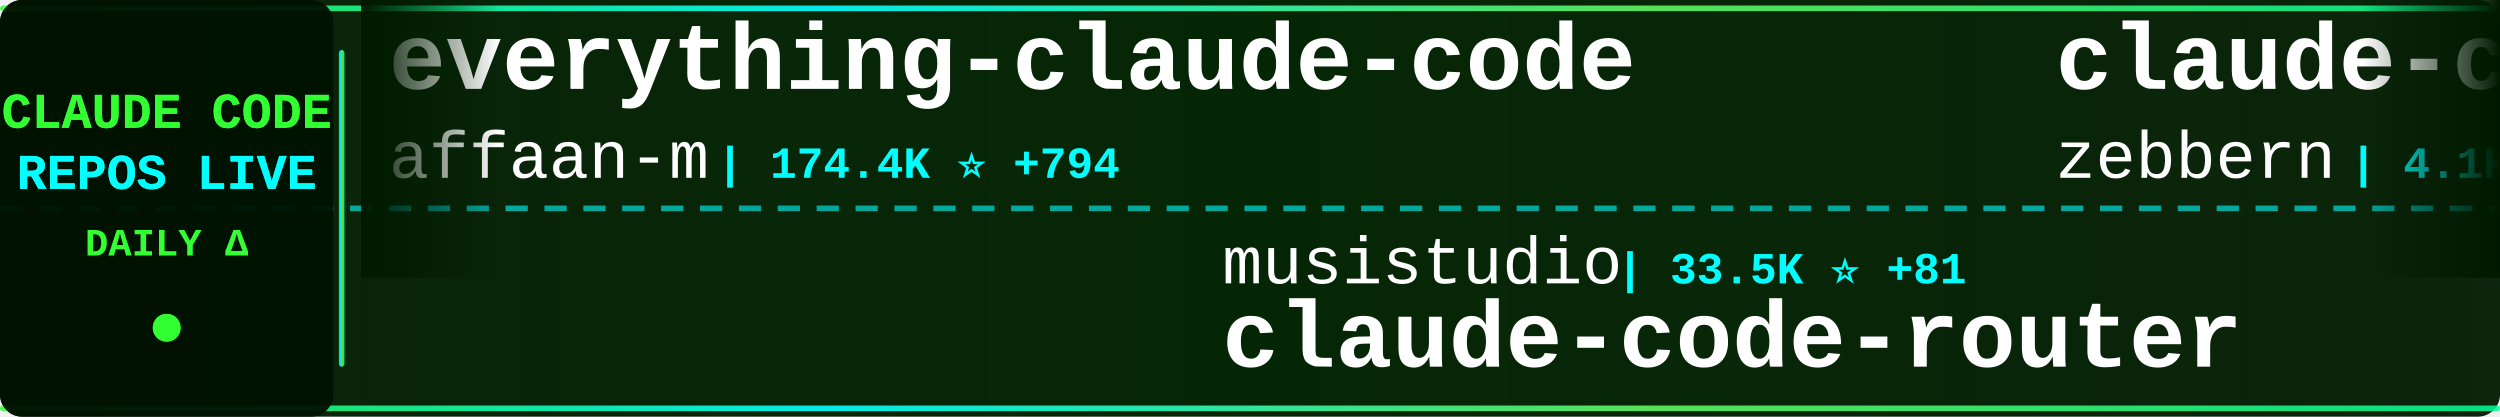
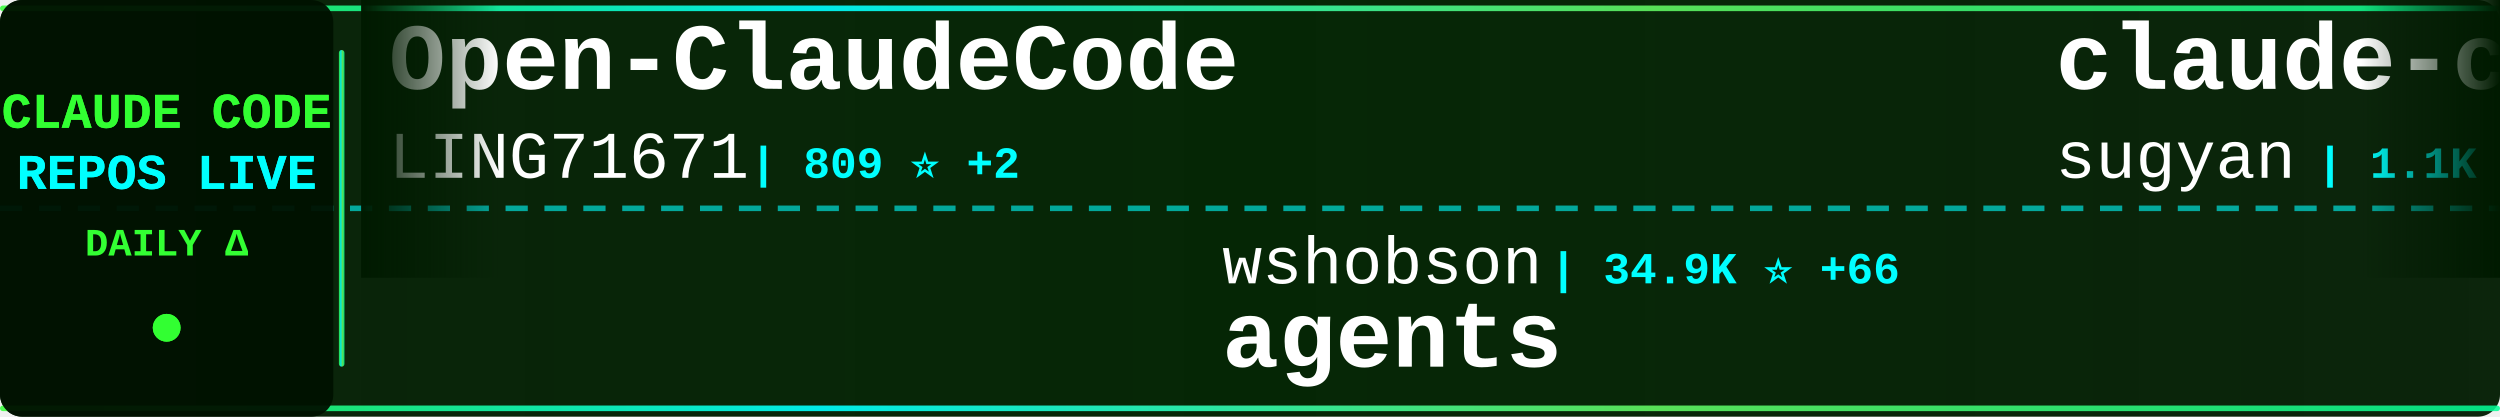
<svg xmlns="http://www.w3.org/2000/svg" width="900" height="150">
  <defs>
    <linearGradient id="tickerBg" x1="0%" y1="0%" x2="100%" y2="0%">
      <stop offset="0%" style="stop-color:#001a00;stop-opacity:0.95" />
      <stop offset="50%" style="stop-color:#002200;stop-opacity:0.98" />
      <stop offset="100%" style="stop-color:#001a00;stop-opacity:0.95" />
    </linearGradient>
    <linearGradient id="borderGrad" x1="0%" y1="0%" x2="100%" y2="0%">
      <stop offset="0%" style="stop-color:#33ff33;stop-opacity:0.85">
        <animate attributeName="stop-opacity" values="0.85;1;0.85" dur="2s" repeatCount="indefinite" />
      </stop>
      <stop offset="33%" style="stop-color:#00ffff;stop-opacity:0.9">
        <animate attributeName="stop-opacity" values="0.9;1;0.9" dur="2.2s" repeatCount="indefinite" />
      </stop>
      <stop offset="66%" style="stop-color:#66ff66;stop-opacity:0.85">
        <animate attributeName="stop-opacity" values="0.85;1;0.85" dur="1.8s" repeatCount="indefinite" />
      </stop>
      <stop offset="100%" style="stop-color:#00ff99;stop-opacity:0.85">
        <animate attributeName="stop-opacity" values="0.85;1;0.85" dur="2s" repeatCount="indefinite" />
      </stop>
    </linearGradient>
    <filter id="textGlow">
      <feGaussianBlur stdDeviation="0.1" result="coloredBlur" />
      <feMerge>
        <feMergeNode in="coloredBlur" />
        <feMergeNode in="SourceGraphic" />
      </feMerge>
    </filter>
    <filter id="metricGlow">
      <feGaussianBlur stdDeviation="0.2" result="coloredBlur" />
      <feMerge>
        <feMergeNode in="coloredBlur" />
        <feMergeNode in="SourceGraphic" />
      </feMerge>
    </filter>
    <linearGradient id="leftFade" x1="0%" y1="0%" x2="100%" y2="0%">
      <stop offset="0%" style="stop-color:#001a00;stop-opacity:1" />
      <stop offset="100%" style="stop-color:#001a00;stop-opacity:0" />
    </linearGradient>
    <linearGradient id="rightFade" x1="0%" y1="0%" x2="100%" y2="0%">
      <stop offset="0%" style="stop-color:#001a00;stop-opacity:0" />
      <stop offset="100%" style="stop-color:#001a00;stop-opacity:1" />
    </linearGradient>
  </defs>
  <rect width="900" height="150" fill="url(#tickerBg)" rx="8" />
  <rect x="0" y="2" width="900" height="2" fill="url(#borderGrad)" rx="1" />
  <rect x="0" y="146" width="900" height="2" fill="url(#borderGrad)" rx="1" />
  <line x1="0" y1="75" x2="900" y2="75" stroke="#00ffff" stroke-width="2" stroke-dasharray="8 6" opacity="0.6" />
  <rect x="0" y="0" width="120" height="150" fill="#001100" opacity="0.95" rx="8" />
  <text x="60" y="46" font-family="'Courier New', monospace" font-size="18" font-weight="bold" fill="#33ff33" text-anchor="middle" filter="url(#textGlow)">
    CLAUDE CODE
  </text>
  <text x="60" y="68" font-family="'Courier New', monospace" font-size="18" font-weight="bold" fill="#00ffff" text-anchor="middle" filter="url(#textGlow)">
    REPOS LIVE
  </text>
  <text x="60" y="92" font-family="'Courier New', monospace" font-size="14" font-weight="bold" fill="#33ff33" text-anchor="middle">
    DAILY Δ
  </text>
  <circle cx="60" cy="118" r="5" fill="#33ff33" filter="url(#metricGlow)">
    <animate attributeName="r" values="4;6;4" dur="1.5s" repeatCount="indefinite" />
    <animate attributeName="opacity" values="0.6;1;0.6" dur="1.5s" repeatCount="indefinite" />
  </circle>
  <rect x="122" y="18" width="2" height="114" fill="url(#borderGrad)" rx="1" />
  <clipPath id="tickerClip">
    <rect x="130" y="0" width="770" height="150" />
  </clipPath>
  <g clip-path="url(#tickerClip)">
    <g id="tickerItems">
      <animateTransform attributeName="transform" attributeType="XML" type="translate" from="0 0" to="-3000 0" dur="54s" repeatCount="indefinite" />
      <g transform="translate(0, 0)">
-         <text x="140" y="32" font-family="'Courier New', monospace" font-size="34" font-weight="bold" fill="#ffffff">everything-claude-code</text>
-         <text x="140" y="64" font-family="'Courier New', monospace" font-size="24" font-weight="normal" fill="#ffffff" opacity="1.0">affaan-m</text>
-         <text x="258" y="64" font-family="'Courier New', monospace" font-size="16" font-weight="bold" fill="#00ffff"> | 174.4K ⭐ +794</text>
+         <text x="140" y="32" font-family="'Courier New', monospace" font-size="34" font-weight="bold" fill="#ffffff">Open-ClaudeCode</text>
+         <text x="140" y="64" font-family="'Courier New', monospace" font-size="24" font-weight="normal" fill="#ffffff" opacity="1.0">LING71671</text>
+         <text x="270" y="64" font-family="'Courier New', monospace" font-size="16" font-weight="bold" fill="#00ffff"> | 809 ⭐ +2</text>
      </g>
      <g transform="translate(300, 0)">
-         <text x="140" y="102" font-family="'Courier New', monospace" font-size="24" font-weight="normal" fill="#ffffff" opacity="1.0">musistudio</text>
-         <text x="282" y="102" font-family="'Courier New', monospace" font-size="16" font-weight="bold" fill="#00ffff"> | 33.5K ⭐ +81</text>
-         <text x="140" y="132" font-family="'Courier New', monospace" font-size="34" font-weight="bold" fill="#ffffff">claude-code-router</text>
+         <text x="140" y="102" font-family="'Courier New', monospace" font-size="24" font-weight="normal" fill="#ffffff" opacity="1.0">wshobson</text>
+         <text x="258" y="102" font-family="'Courier New', monospace" font-size="16" font-weight="bold" fill="#00ffff"> | 34.9K ⭐ +66</text>
+         <text x="140" y="132" font-family="'Courier New', monospace" font-size="34" font-weight="bold" fill="#ffffff">agents</text>
      </g>
      <g transform="translate(600, 0)">
-         <text x="140" y="32" font-family="'Courier New', monospace" font-size="34" font-weight="bold" fill="#ffffff">claude-code-guide</text>
-         <text x="140" y="64" font-family="'Courier New', monospace" font-size="24" font-weight="normal" fill="#ffffff" opacity="1.0">zebbern</text>
-         <text x="246" y="64" font-family="'Courier New', monospace" font-size="16" font-weight="bold" fill="#00ffff"> | 4.1K ⭐ +2</text>
+         <text x="140" y="32" font-family="'Courier New', monospace" font-size="34" font-weight="bold" fill="#ffffff">claude-code-webui</text>
+         <text x="140" y="64" font-family="'Courier New', monospace" font-size="24" font-weight="normal" fill="#ffffff" opacity="1.0">sugyan</text>
+         <text x="234" y="64" font-family="'Courier New', monospace" font-size="16" font-weight="bold" fill="#00ffff"> | 1.1K ⭐ +1</text>
      </g>
      <g transform="translate(900, 0)">
-         <text x="140" y="102" font-family="'Courier New', monospace" font-size="24" font-weight="normal" fill="#ffffff" opacity="1.0">chauncygu</text>
-         <text x="270" y="102" font-family="'Courier New', monospace" font-size="16" font-weight="bold" fill="#00ffff"> | 2.4K ⭐ +7</text>
-         <text x="140" y="132" font-family="'Courier New', monospace" font-size="34" font-weight="bold" fill="#ffffff">collection-claude-code-s...</text>
+         <text x="140" y="102" font-family="'Courier New', monospace" font-size="24" font-weight="normal" fill="#ffffff" opacity="1.0">anthropics</text>
+         <text x="282" y="102" font-family="'Courier New', monospace" font-size="16" font-weight="bold" fill="#00ffff"> | 7.4K ⭐ +25</text>
+         <text x="140" y="132" font-family="'Courier New', monospace" font-size="34" font-weight="bold" fill="#ffffff">claude-code-action</text>
      </g>
      <g transform="translate(1200, 0)">
-         <text x="140" y="32" font-family="'Courier New', monospace" font-size="34" font-weight="bold" fill="#ffffff">claude-code-source</text>
-         <text x="140" y="64" font-family="'Courier New', monospace" font-size="24" font-weight="normal" fill="#ffffff" opacity="1.0">hangsman</text>
-         <text x="258" y="64" font-family="'Courier New', monospace" font-size="16" font-weight="bold" fill="#00ffff"> | 767 ⭐ +1</text>
+         <text x="140" y="32" font-family="'Courier New', monospace" font-size="34" font-weight="bold" fill="#ffffff">claude-code-workflows</text>
+         <text x="140" y="64" font-family="'Courier New', monospace" font-size="24" font-weight="normal" fill="#ffffff" opacity="1.0">OneRedOak</text>
+         <text x="270" y="64" font-family="'Courier New', monospace" font-size="16" font-weight="bold" fill="#00ffff"> | 3.8K ⭐ +1</text>
      </g>
      <g transform="translate(1500, 0)">
-         <text x="140" y="102" font-family="'Courier New', monospace" font-size="24" font-weight="normal" fill="#ffffff" opacity="1.0">KimYx0207</text>
-         <text x="270" y="102" font-family="'Courier New', monospace" font-size="16" font-weight="bold" fill="#00ffff"> | 3.7K ⭐ +30</text>
-         <text x="140" y="132" font-family="'Courier New', monospace" font-size="34" font-weight="bold" fill="#ffffff">Claude-Code-x-OpenClaw-G...</text>
+         <text x="140" y="102" font-family="'Courier New', monospace" font-size="24" font-weight="normal" fill="#ffffff" opacity="1.0">carlvellotti</text>
+         <text x="306" y="102" font-family="'Courier New', monospace" font-size="16" font-weight="bold" fill="#00ffff"> | 2.0K ⭐ +2</text>
+         <text x="140" y="132" font-family="'Courier New', monospace" font-size="34" font-weight="bold" fill="#ffffff">claude-code-pm-course</text>
      </g>
      <g transform="translate(1800, 0)">
        <text x="140" y="32" font-family="'Courier New', monospace" font-size="34" font-weight="bold" fill="#ffffff">claude-code-system-promp...</text>
        <text x="140" y="64" font-family="'Courier New', monospace" font-size="24" font-weight="normal" fill="#ffffff" opacity="1.0">Piebald-AI</text>
-         <text x="282" y="64" font-family="'Courier New', monospace" font-size="16" font-weight="bold" fill="#00ffff"> | 10.0K ⭐ +48</text>
+         <text x="282" y="64" font-family="'Courier New', monospace" font-size="16" font-weight="bold" fill="#00ffff"> | 10.0K ⭐ +45</text>
      </g>
      <g transform="translate(2100, 0)">
-         <text x="140" y="102" font-family="'Courier New', monospace" font-size="24" font-weight="normal" fill="#ffffff" opacity="1.0">disler</text>
-         <text x="234" y="102" font-family="'Courier New', monospace" font-size="16" font-weight="bold" fill="#00ffff"> | 3.6K ⭐ +1</text>
-         <text x="140" y="132" font-family="'Courier New', monospace" font-size="34" font-weight="bold" fill="#ffffff">claude-code-hooks-master...</text>
+         <text x="140" y="102" font-family="'Courier New', monospace" font-size="24" font-weight="normal" fill="#ffffff" opacity="1.0">hangsman</text>
+         <text x="258" y="102" font-family="'Courier New', monospace" font-size="16" font-weight="bold" fill="#00ffff"> | 768 ⭐ +2</text>
+         <text x="140" y="132" font-family="'Courier New', monospace" font-size="34" font-weight="bold" fill="#ffffff">claude-code-source</text>
      </g>
      <g transform="translate(2400, 0)">
-         <text x="140" y="32" font-family="'Courier New', monospace" font-size="34" font-weight="bold" fill="#ffffff">ClaudeCodeAgents</text>
-         <text x="140" y="64" font-family="'Courier New', monospace" font-size="24" font-weight="normal" fill="#ffffff" opacity="1.0">darcyegb</text>
-         <text x="258" y="64" font-family="'Courier New', monospace" font-size="16" font-weight="bold" fill="#00ffff"> | 683 ⭐ +2</text>
+         <text x="140" y="32" font-family="'Courier New', monospace" font-size="34" font-weight="bold" fill="#ffffff">nanoclaw</text>
+         <text x="140" y="64" font-family="'Courier New', monospace" font-size="24" font-weight="normal" fill="#ffffff" opacity="1.0">qwibitai</text>
+         <text x="258" y="64" font-family="'Courier New', monospace" font-size="16" font-weight="bold" fill="#00ffff"> | 28.6K ⭐ +48</text>
      </g>
      <g transform="translate(2700, 0)">
-         <text x="140" y="102" font-family="'Courier New', monospace" font-size="24" font-weight="normal" fill="#ffffff" opacity="1.0">anthropics</text>
-         <text x="282" y="102" font-family="'Courier New', monospace" font-size="16" font-weight="bold" fill="#00ffff"> | 806 ⭐ +1</text>
-         <text x="140" y="132" font-family="'Courier New', monospace" font-size="34" font-weight="bold" fill="#ffffff">claude-code-base-action</text>
+         <text x="140" y="102" font-family="'Courier New', monospace" font-size="24" font-weight="normal" fill="#ffffff" opacity="1.0">nicedreamzapp</text>
+         <text x="318" y="102" font-family="'Courier New', monospace" font-size="16" font-weight="bold" fill="#00ffff"> | 2.5K ⭐ +16</text>
+         <text x="140" y="132" font-family="'Courier New', monospace" font-size="34" font-weight="bold" fill="#ffffff">claude-code-local</text>
      </g>
      <g transform="translate(3000, 0)">
-         <text x="140" y="32" font-family="'Courier New', monospace" font-size="34" font-weight="bold" fill="#ffffff">everything-claude-code</text>
-         <text x="140" y="64" font-family="'Courier New', monospace" font-size="24" font-weight="normal" fill="#ffffff" opacity="1.0">affaan-m</text>
-         <text x="258" y="64" font-family="'Courier New', monospace" font-size="16" font-weight="bold" fill="#00ffff"> | 174.4K ⭐ +794</text>
+         <text x="140" y="32" font-family="'Courier New', monospace" font-size="34" font-weight="bold" fill="#ffffff">Open-ClaudeCode</text>
+         <text x="140" y="64" font-family="'Courier New', monospace" font-size="24" font-weight="normal" fill="#ffffff" opacity="1.0">LING71671</text>
+         <text x="270" y="64" font-family="'Courier New', monospace" font-size="16" font-weight="bold" fill="#00ffff"> | 809 ⭐ +2</text>
      </g>
      <g transform="translate(3300, 0)">
-         <text x="140" y="102" font-family="'Courier New', monospace" font-size="24" font-weight="normal" fill="#ffffff" opacity="1.0">musistudio</text>
-         <text x="282" y="102" font-family="'Courier New', monospace" font-size="16" font-weight="bold" fill="#00ffff"> | 33.5K ⭐ +81</text>
-         <text x="140" y="132" font-family="'Courier New', monospace" font-size="34" font-weight="bold" fill="#ffffff">claude-code-router</text>
+         <text x="140" y="102" font-family="'Courier New', monospace" font-size="24" font-weight="normal" fill="#ffffff" opacity="1.0">wshobson</text>
+         <text x="258" y="102" font-family="'Courier New', monospace" font-size="16" font-weight="bold" fill="#00ffff"> | 34.9K ⭐ +66</text>
+         <text x="140" y="132" font-family="'Courier New', monospace" font-size="34" font-weight="bold" fill="#ffffff">agents</text>
      </g>
      <g transform="translate(3600, 0)">
-         <text x="140" y="32" font-family="'Courier New', monospace" font-size="34" font-weight="bold" fill="#ffffff">claude-code-guide</text>
-         <text x="140" y="64" font-family="'Courier New', monospace" font-size="24" font-weight="normal" fill="#ffffff" opacity="1.0">zebbern</text>
-         <text x="246" y="64" font-family="'Courier New', monospace" font-size="16" font-weight="bold" fill="#00ffff"> | 4.1K ⭐ +2</text>
+         <text x="140" y="32" font-family="'Courier New', monospace" font-size="34" font-weight="bold" fill="#ffffff">claude-code-webui</text>
+         <text x="140" y="64" font-family="'Courier New', monospace" font-size="24" font-weight="normal" fill="#ffffff" opacity="1.0">sugyan</text>
+         <text x="234" y="64" font-family="'Courier New', monospace" font-size="16" font-weight="bold" fill="#00ffff"> | 1.1K ⭐ +1</text>
      </g>
      <g transform="translate(3900, 0)">
-         <text x="140" y="102" font-family="'Courier New', monospace" font-size="24" font-weight="normal" fill="#ffffff" opacity="1.0">chauncygu</text>
-         <text x="270" y="102" font-family="'Courier New', monospace" font-size="16" font-weight="bold" fill="#00ffff"> | 2.4K ⭐ +7</text>
-         <text x="140" y="132" font-family="'Courier New', monospace" font-size="34" font-weight="bold" fill="#ffffff">collection-claude-code-s...</text>
+         <text x="140" y="102" font-family="'Courier New', monospace" font-size="24" font-weight="normal" fill="#ffffff" opacity="1.0">anthropics</text>
+         <text x="282" y="102" font-family="'Courier New', monospace" font-size="16" font-weight="bold" fill="#00ffff"> | 7.4K ⭐ +25</text>
+         <text x="140" y="132" font-family="'Courier New', monospace" font-size="34" font-weight="bold" fill="#ffffff">claude-code-action</text>
      </g>
    </g>
  </g>
  <rect x="130" y="0" width="50" height="100" fill="url(#leftFade)" />
  <rect x="850" y="0" width="50" height="100" fill="url(#rightFade)" />
</svg>
